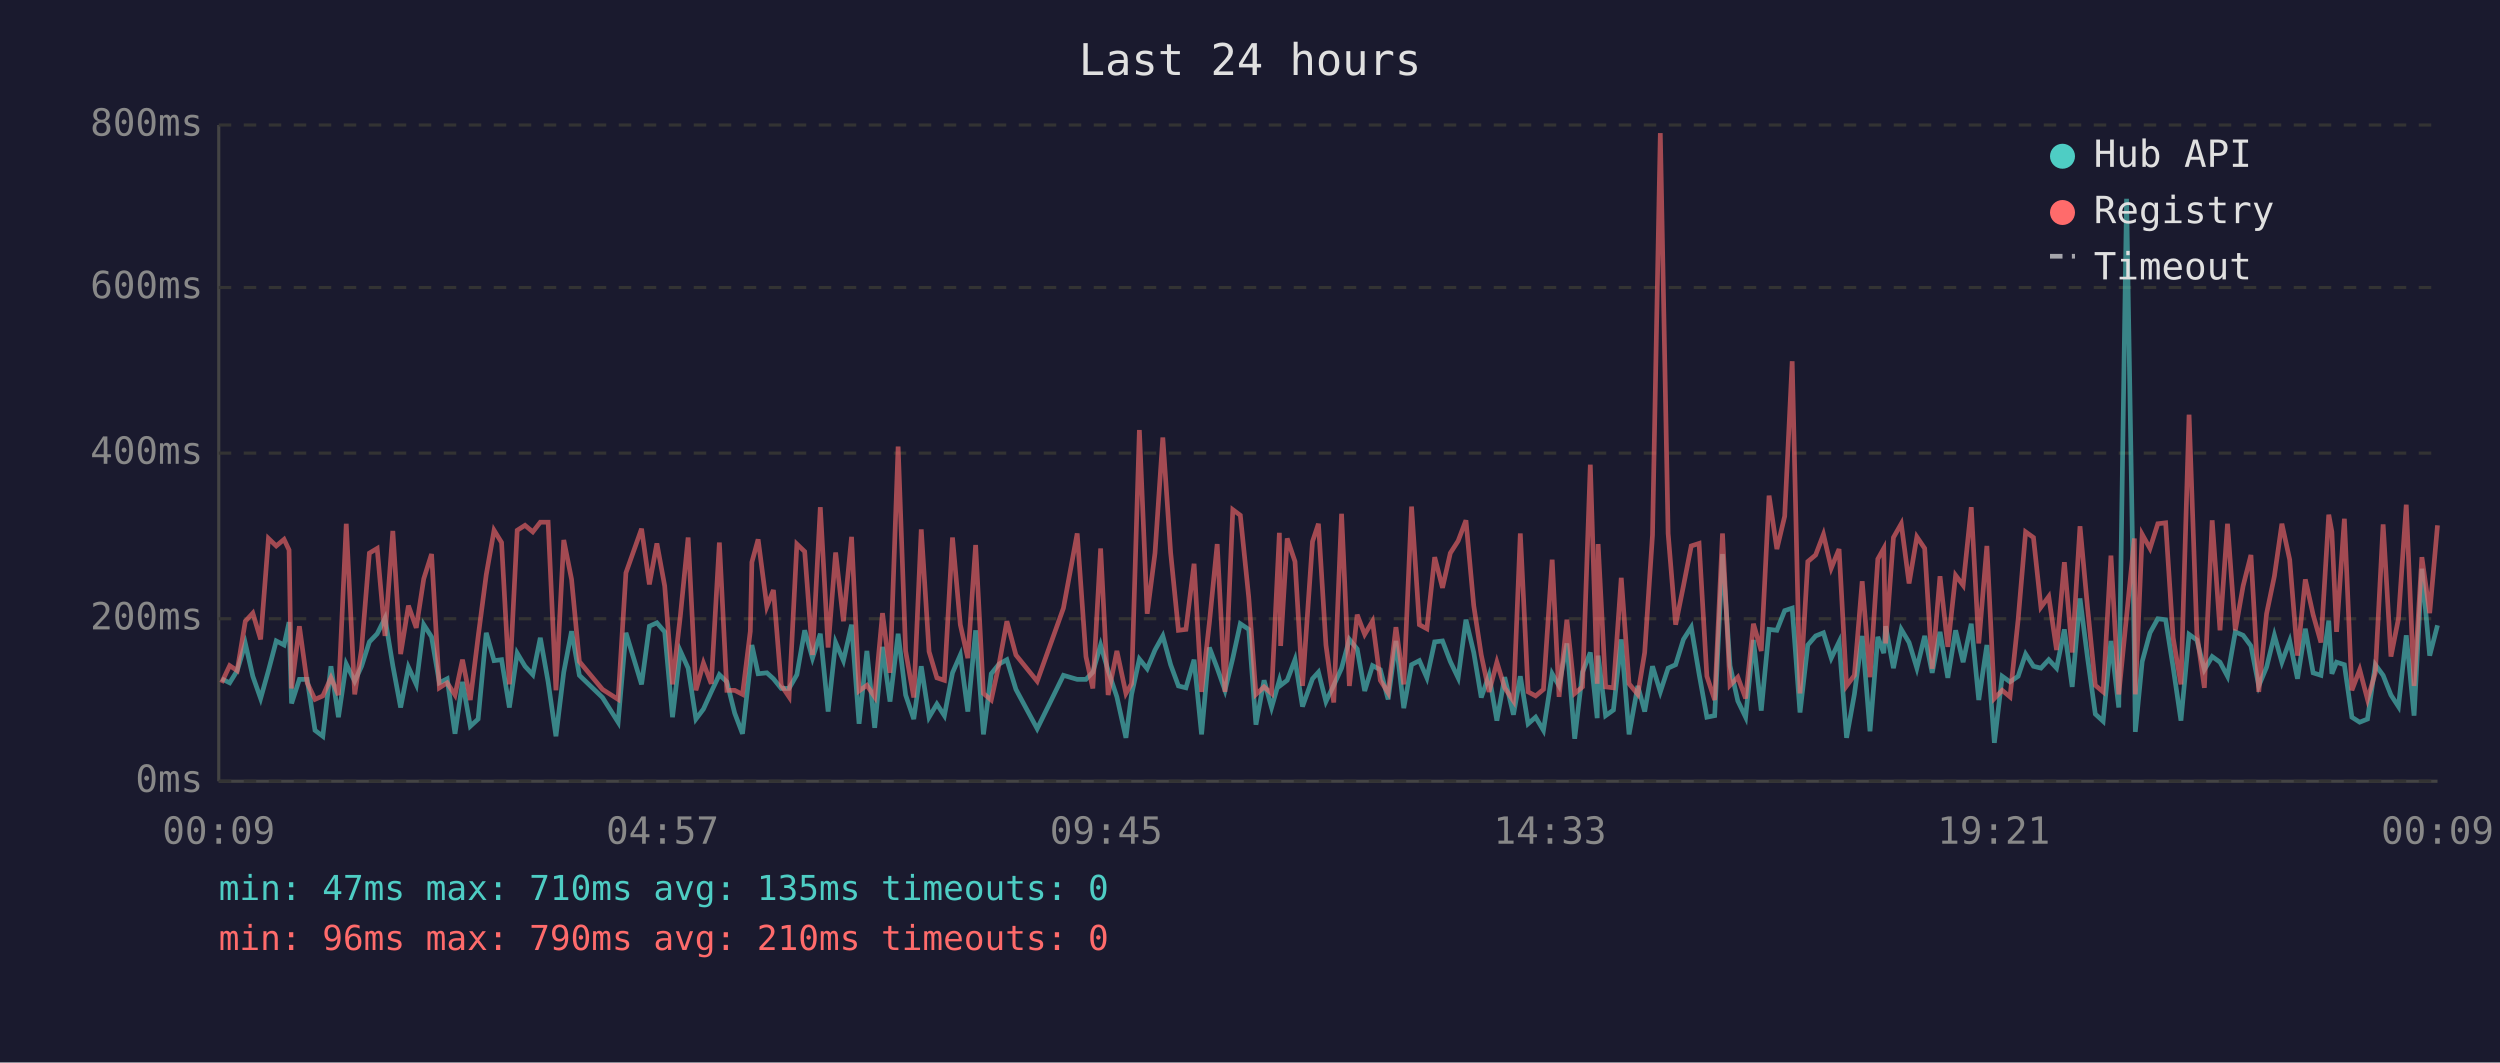
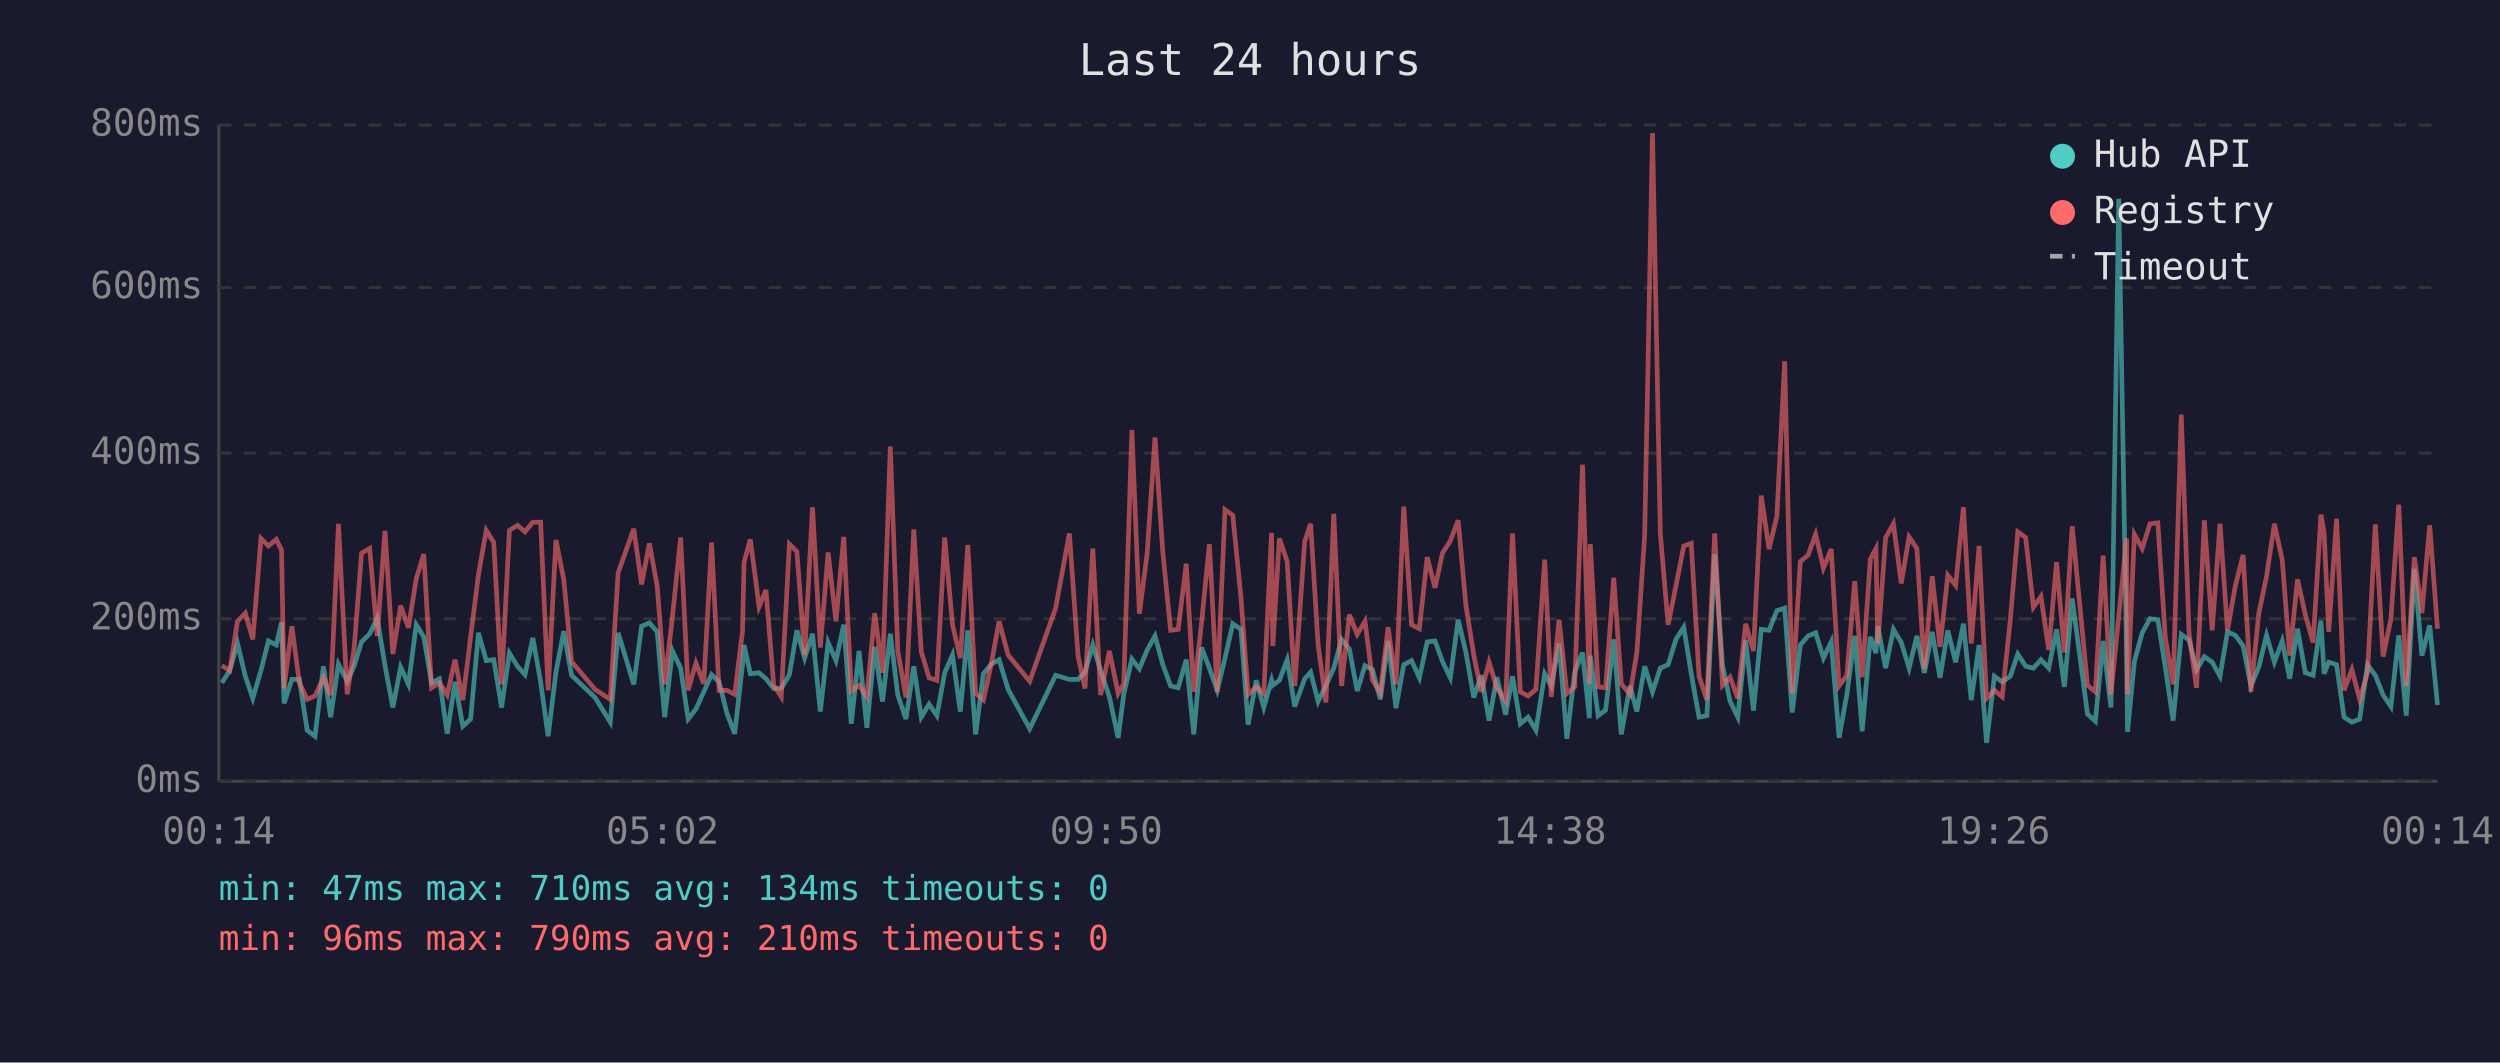
<svg xmlns="http://www.w3.org/2000/svg" viewBox="0 0 800 340" font-family="monospace" font-size="12">
  <rect width="800" height="340" fill="#1a1a2e" />
  <text x="400" y="24" fill="#e0e0e0" font-size="14" text-anchor="middle">Last 24 hours</text>
  <line x1="70" y1="40" x2="70" y2="250" stroke="#444" stroke-width="1" />
  <line x1="70" y1="250" x2="780" y2="250" stroke="#444" stroke-width="1" />
  <line x1="70" y1="250" x2="780" y2="250" stroke="#333" stroke-width="1" stroke-dasharray="4" />
  <text x="65" y="250" fill="#888" text-anchor="end" dominant-baseline="middle">0ms</text>
  <line x1="70" y1="198" x2="780" y2="198" stroke="#333" stroke-width="1" stroke-dasharray="4" />
  <text x="65" y="198" fill="#888" text-anchor="end" dominant-baseline="middle">200ms</text>
  <line x1="70" y1="145" x2="780" y2="145" stroke="#333" stroke-width="1" stroke-dasharray="4" />
  <text x="65" y="145" fill="#888" text-anchor="end" dominant-baseline="middle">400ms</text>
  <line x1="70" y1="92" x2="780" y2="92" stroke="#333" stroke-width="1" stroke-dasharray="4" />
  <text x="65" y="92" fill="#888" text-anchor="end" dominant-baseline="middle">600ms</text>
  <line x1="70" y1="40" x2="780" y2="40" stroke="#333" stroke-width="1" stroke-dasharray="4" />
  <text x="65" y="40" fill="#888" text-anchor="end" dominant-baseline="middle">800ms</text>
-   <text x="70" y="270" fill="#888" text-anchor="middle">00:09</text>
-   <text x="212" y="270" fill="#888" text-anchor="middle">04:57</text>
-   <text x="354" y="270" fill="#888" text-anchor="middle">09:45</text>
-   <text x="496" y="270" fill="#888" text-anchor="middle">14:33</text>
-   <text x="638" y="270" fill="#888" text-anchor="middle">19:21</text>
-   <text x="780" y="270" fill="#888" text-anchor="middle">00:09</text>
-   <polyline points="70.9,217.2 73.5,218.5 75.9,214.6 78.5,205.9 80.9,216.4 83.4,223.5 85.9,214.6 88.4,205.1 90.9,206.4 92.5,199.1 93.3,225.1 95.8,217.4 98.3,217.4 100.8,233.7 103.3,235.6 105.9,213.2 108.3,229.5 110.8,212.5 113.5,218.0 115.7,213.2 118.2,205.4 120.7,202.8 123.2,197.8 125.7,213.0 128.2,226.4 130.7,213.5 133.2,219.0 135.6,199.9 138.1,203.8 140.6,218.5 143.1,217.2 145.6,234.8 148.0,218.2 150.5,232.4 153.0,230.1 155.6,202.5 158.1,211.4 160.5,211.1 163.0,226.4 165.5,209.0 168.0,213.2 170.5,215.9 172.9,204.1 175.4,218.2 177.9,235.6 180.4,215.1 182.9,202.0 185.4,216.1 192.8,223.2 197.8,231.1 200.3,202.5 205.3,219.0 207.8,200.4 210.2,199.3 212.7,202.2 215.2,229.5 217.7,208.3 220.2,213.8 222.7,230.1 225.1,226.9 227.6,221.4 230.2,215.9 232.6,218.2 235.1,228.2 237.6,234.8 240.1,212.7 240.6,206.4 242.6,215.6 245.4,215.3 247.5,217.2 250.0,220.3 252.5,220.3 255.0,215.9 257.5,201.7 260.0,210.6 262.5,202.8 265.0,227.7 267.4,205.6 269.9,211.4 272.5,199.9 274.9,231.6 277.4,208.3 279.9,232.9 282.4,207.0 284.8,224.5 287.4,202.8 289.8,222.4 292.4,230.1 294.8,213.2 297.3,229.5 299.8,225.3 302.2,229.0 304.8,215.3 307.3,209.6 309.7,227.7 312.2,201.7 314.7,235.0 317.2,215.6 319.7,212.5 322.2,211.1 325.1,220.6 331.9,233.2 340.3,216.1 344.7,217.4 347.5,217.4 349.7,215.1 352.2,206.4 354.6,214.6 357.4,223.0 360.3,236.1 362.1,222.2 364.6,210.9 367.1,214.0 369.6,208.0 372.1,203.5 374.6,212.7 377.1,219.5 379.5,220.1 382.1,211.1 384.5,235.0 387.0,207.2 389.5,213.8 392.0,220.9 394.5,210.6 396.9,199.6 399.6,201.4 401.9,231.9 404.5,217.7 406.9,226.4 409.4,217.7 409.8,219.3 411.9,217.7 414.4,211.1 416.8,226.1 420.0,217.2 421.9,215.1 424.3,224.5 426.8,219.3 429.3,213.8 431.8,204.6 434.3,207.7 436.7,221.1 439.2,213.0 441.7,214.3 444.2,223.8 446.7,205.1 449.2,226.6 451.7,212.7 454.2,211.4 456.6,216.9 459.1,205.4 461.6,205.1 464.1,211.7 466.6,216.9 469.1,198.3 471.6,208.8 474.0,223.2 476.5,216.1 479.0,230.6 481.5,216.7 484.3,228.7 486.5,216.4 489.0,231.6 491.4,229.5 493.9,233.7 496.7,215.6 498.9,219.5 501.4,205.9 503.9,236.4 506.4,215.1 508.9,208.8 511.1,229.8 511.4,209.8 513.8,229.0 516.3,227.2 518.8,204.6 521.3,235.0 524.1,219.5 526.3,227.7 528.8,213.2 531.3,221.4 533.8,213.8 536.2,212.7 538.7,204.6 541.2,200.7 543.7,215.6 546.2,229.5 548.7,229.0 551.2,177.3 553.6,213.0 556.1,224.3 558.6,229.5 561.1,204.8 563.6,227.4 566.1,201.4 568.6,201.7 571.1,195.4 573.5,194.6 576.0,228.0 578.5,206.4 581.0,203.5 583.5,202.5 586.0,210.6 588.5,205.4 590.9,236.1 593.4,222.2 595.9,203.5 598.4,234.0 600.9,203.8 602.8,209.0 603.4,200.4 605.9,213.8 608.4,201.4 610.9,205.6 613.4,213.8 615.9,203.5 618.3,215.3 620.8,202.2 623.3,216.9 625.8,201.7 628.2,211.9 630.8,199.6 633.2,224.0 635.8,206.4 638.2,237.7 640.7,216.4 643.2,218.2 645.8,216.4 648.2,209.3 650.7,213.2 653.1,213.8 655.6,211.1 658.1,213.8 660.6,201.4 663.1,219.8 665.6,191.5 668.0,210.4 670.5,228.5 673.0,230.8 675.5,205.1 678.0,226.4 680.5,63.6 683.0,209.3 683.3,234.2 685.5,211.7 688.0,202.5 690.5,198.0 693.0,198.3 695.4,213.5 697.9,230.6 700.5,203.0 703.0,204.8 705.4,214.3 707.9,210.1 710.4,211.9 712.8,216.4 715.3,202.2 717.8,203.3 720.3,206.7 722.8,219.5 725.3,213.5 727.8,203.3 730.2,211.9 732.7,205.1 735.2,217.2 737.7,201.2 740.2,215.3 742.7,216.1 745.2,198.6 746.2,215.6 747.7,211.9 750.2,212.7 752.6,229.5 755.1,231.1 757.6,230.1 760.1,212.7 762.6,216.1 765.1,222.4 767.5,226.1 770.0,203.3 772.5,229.0 775.0,182.0 777.5,209.8 780.0,200.1" fill="none" stroke="#4ecdc4" stroke-width="1.5" opacity="0.6" />
-   <polyline points="70.9,218.5 73.5,213.0 75.9,214.6 78.5,198.8 80.9,196.2 83.4,204.6 85.9,172.3 88.4,174.7 90.9,172.6 92.5,176.0 93.3,220.3 95.8,200.4 98.3,218.5 100.8,223.8 103.3,222.7 105.9,216.9 108.3,222.4 110.8,167.6 113.5,222.2 115.7,207.7 118.2,177.0 120.7,175.5 123.2,203.5 125.7,169.9 128.2,209.3 130.7,193.8 133.2,200.9 135.6,185.2 138.1,177.3 140.6,220.1 143.1,218.5 145.6,222.4 148.0,211.1 150.5,224.0 153.0,203.8 155.6,183.9 158.1,169.7 160.5,173.6 163.0,219.0 165.5,169.7 168.0,168.1 170.5,170.2 172.9,167.1 175.4,167.1 177.9,220.9 180.4,172.8 182.9,185.4 185.4,211.7 192.8,220.6 197.8,223.8 200.3,183.3 205.3,169.2 207.8,187.0 210.2,173.9 212.7,187.5 215.2,219.0 217.7,197.2 220.2,172.0 222.7,220.9 225.1,212.2 227.6,218.8 230.2,173.6 232.6,220.9 235.1,220.9 237.6,222.2 240.1,202.0 240.6,179.9 242.6,172.6 245.4,194.1 247.5,188.8 250.0,219.3 252.5,223.0 255.0,174.1 257.5,176.5 260.0,209.6 262.5,162.3 265.0,207.2 267.4,176.8 269.9,198.8 272.5,171.8 274.9,221.1 277.4,219.3 279.9,223.0 282.4,196.2 284.8,215.3 287.4,142.9 289.8,208.3 292.4,223.2 294.8,169.4 297.3,208.5 299.8,216.9 302.2,217.7 304.8,172.0 307.3,199.9 309.7,210.6 312.2,174.4 314.7,221.9 317.2,224.0 319.7,212.5 322.2,198.8 325.1,209.6 331.9,218.0 340.3,194.6 344.7,170.7 347.5,210.1 349.7,220.3 352.2,175.5 354.6,222.4 357.4,208.3 360.3,221.9 362.1,218.8 364.6,137.6 367.1,196.4 369.6,177.0 372.1,140.0 374.6,176.8 377.1,201.7 379.5,201.4 382.1,180.4 384.5,221.4 387.0,199.3 389.5,174.1 392.0,221.4 394.5,163.1 396.9,164.9 399.6,191.2 401.9,222.2 404.5,219.8 406.9,221.9 409.4,170.5 409.8,206.7 411.9,172.3 414.4,179.7 416.8,219.5 420.0,173.3 421.9,167.6 424.3,206.4 426.8,224.8 429.3,164.4 431.8,219.5 434.3,196.7 436.7,203.0 439.2,198.8 441.7,217.7 444.2,221.7 446.7,200.7 449.2,219.0 451.7,162.1 454.2,199.9 456.6,201.2 459.1,178.3 461.6,188.1 464.1,177.0 466.6,173.1 469.1,166.5 471.6,193.8 474.0,209.6 476.5,221.4 479.0,211.9 481.5,220.1 484.3,224.3 486.5,170.7 489.0,221.4 491.4,222.7 493.9,220.6 496.7,179.1 498.9,223.0 501.4,198.3 503.9,221.9 506.4,219.8 508.9,148.7 511.1,218.8 511.4,174.1 513.8,219.8 516.3,220.1 518.8,184.9 521.3,218.8 524.1,222.2 526.3,208.8 528.8,171.2 531.3,42.6 533.8,170.7 536.2,199.9 538.7,187.5 541.2,174.7 543.7,173.9 546.2,216.4 548.7,224.0 551.2,170.7 553.6,219.3 556.1,216.7 558.6,223.5 561.1,199.6 563.6,208.3 566.1,158.6 568.6,175.7 571.1,165.2 573.5,115.6 576.0,221.9 578.5,179.7 581.0,177.6 583.5,171.0 586.0,181.8 588.5,175.7 590.9,219.5 593.4,216.1 595.9,186.0 598.4,216.7 600.9,178.9 602.8,175.5 603.4,205.9 605.9,172.0 608.4,167.6 610.9,186.7 613.4,171.8 615.9,175.5 618.3,214.0 620.8,184.4 623.3,207.0 625.8,184.1 628.2,187.3 630.8,162.3 633.2,205.9 635.8,174.7 638.2,223.5 640.7,220.9 643.2,223.0 645.8,198.3 648.2,170.2 650.7,172.0 653.1,194.3 655.6,190.9 658.1,208.0 660.6,179.9 663.1,208.8 665.6,168.4 668.0,194.3 670.5,219.3 673.0,221.4 675.5,177.8 678.0,222.2 680.5,197.2 683.0,172.3 683.3,222.2 685.5,171.0 688.0,175.5 690.5,167.6 693.0,167.3 695.4,204.1 697.9,219.0 700.5,132.7 703.0,202.8 705.4,220.1 707.9,166.5 710.4,201.7 712.8,167.6 715.3,201.7 717.8,187.5 720.3,177.6 722.8,221.4 725.3,196.4 727.8,184.4 730.2,167.6 732.7,179.1 735.2,209.8 737.7,185.4 740.2,196.7 742.7,205.6 745.2,164.7 746.2,170.2 747.7,202.2 750.2,166.0 752.6,220.9 755.1,214.3 757.6,223.8 760.1,215.3 762.6,167.8 765.1,210.1 767.5,198.0 770.0,161.5 772.5,219.5 775.0,178.3 777.5,196.2 780.0,168.1" fill="none" stroke="#ff6b6b" stroke-width="1.5" opacity="0.6" />
+   <text x="70" y="270" fill="#888" text-anchor="middle">00:14</text>
+   <text x="212" y="270" fill="#888" text-anchor="middle">05:02</text>
+   <text x="354" y="270" fill="#888" text-anchor="middle">09:50</text>
+   <text x="496" y="270" fill="#888" text-anchor="middle">14:38</text>
+   <text x="638" y="270" fill="#888" text-anchor="middle">19:26</text>
+   <text x="780" y="270" fill="#888" text-anchor="middle">00:14</text>
+   <polyline points="71.0,218.5 73.5,214.6 76.0,205.9 78.5,216.4 80.9,223.5 83.5,214.6 85.9,205.1 88.4,206.4 90.1,199.1 90.9,225.1 93.4,217.4 95.8,217.4 98.3,233.7 100.8,235.6 103.5,213.2 105.8,229.5 108.3,212.5 111.1,218.0 113.3,213.2 115.7,205.4 118.3,202.8 120.7,197.8 123.2,213.0 125.7,226.4 128.2,213.5 130.7,219.0 133.2,199.9 135.6,203.8 138.1,218.5 140.6,217.2 143.1,234.8 145.6,218.2 148.1,232.4 150.6,230.1 153.1,202.5 155.6,211.4 158.0,211.1 160.5,226.4 163.0,209.0 165.6,213.2 168.0,215.9 170.5,204.1 173.0,218.2 175.4,235.6 177.9,215.1 180.4,202.0 182.9,216.1 190.4,223.2 195.3,231.1 197.8,202.5 202.8,219.0 205.3,200.4 207.8,199.3 210.3,202.2 212.7,229.5 215.2,208.3 217.8,213.8 220.2,230.1 222.7,226.9 225.2,221.4 227.7,215.9 230.1,218.2 232.6,228.2 235.1,234.8 237.6,212.7 238.1,206.4 240.1,215.6 242.9,215.3 245.1,217.2 247.6,220.3 250.0,220.3 252.6,215.9 255.0,201.7 257.5,210.6 260.0,202.8 262.5,227.7 265.0,205.6 267.5,211.4 270.0,199.9 272.4,231.6 274.9,208.3 277.4,232.9 279.9,207.0 282.4,224.5 284.9,202.8 287.3,222.4 289.9,230.1 292.4,213.2 294.8,229.5 297.3,225.3 299.8,229.0 302.3,215.3 304.8,209.6 307.3,227.7 309.7,201.7 312.2,235.0 314.7,215.6 317.2,212.5 319.7,211.1 322.6,220.6 329.5,233.2 337.8,216.1 342.2,217.4 345.0,217.4 347.2,215.1 349.7,206.4 352.2,214.6 355.0,223.0 357.8,236.1 359.6,222.2 362.2,210.9 364.6,214.0 367.1,208.0 369.6,203.5 372.1,212.7 374.6,219.5 377.0,220.1 379.6,211.1 382.0,235.0 384.5,207.2 387.0,213.8 389.5,220.9 392.0,210.6 394.5,199.6 397.1,201.4 399.4,231.9 402.0,217.7 404.4,226.4 406.9,217.7 407.3,219.3 409.4,217.7 411.9,211.1 414.3,226.1 417.5,217.2 419.4,215.1 421.8,224.5 424.3,219.3 426.8,213.8 429.3,204.6 431.8,207.7 434.3,221.1 436.8,213.0 439.2,214.3 441.7,223.8 444.2,205.1 446.7,226.6 449.2,212.7 451.7,211.4 454.2,216.9 456.7,205.4 459.2,205.1 461.6,211.7 464.1,216.9 466.6,198.3 469.1,208.8 471.6,223.2 474.0,216.1 476.5,230.6 479.0,216.7 481.8,228.7 484.0,216.4 486.5,231.6 489.0,229.5 491.5,233.7 494.3,215.6 496.4,219.5 498.9,205.9 501.4,236.4 503.9,215.1 506.4,208.8 508.6,229.8 508.9,209.8 511.4,229.0 513.8,227.2 516.4,204.6 518.8,235.0 521.6,219.5 523.8,227.7 526.3,213.2 528.8,221.4 531.3,213.8 533.8,212.7 536.3,204.6 538.8,200.7 541.2,215.6 543.7,229.5 546.2,229.0 548.7,177.3 551.2,213.0 553.6,224.3 556.1,229.5 558.6,204.8 561.1,227.4 563.6,201.4 566.1,201.7 568.6,195.4 571.1,194.6 573.5,228.0 576.1,206.4 578.6,203.5 581.0,202.5 583.5,210.6 586.0,205.4 588.5,236.1 591.0,222.2 593.5,203.5 595.9,234.0 598.5,203.8 600.3,209.0 600.9,200.4 603.4,213.8 605.9,201.4 608.4,205.6 610.9,213.8 613.4,203.5 615.8,215.3 618.3,202.2 620.8,216.9 623.3,201.7 625.8,211.9 628.3,199.6 630.8,224.0 633.3,206.4 635.7,237.7 638.2,216.4 640.7,218.2 643.3,216.4 645.7,209.3 648.2,213.2 650.7,213.8 653.1,211.1 655.6,213.8 658.1,201.4 660.6,219.8 663.1,191.5 665.6,210.4 668.0,228.5 670.5,230.8 673.0,205.1 675.5,226.4 678.0,63.6 680.5,209.3 680.8,234.2 683.0,211.7 685.5,202.5 688.0,198.0 690.5,198.3 692.9,213.5 695.4,230.6 698.0,203.0 700.5,204.8 702.9,214.3 705.4,210.1 707.9,211.9 710.4,216.4 712.8,202.2 715.3,203.3 717.8,206.7 720.3,219.5 722.8,213.5 725.3,203.3 727.8,211.9 730.3,205.1 732.7,217.2 735.2,201.2 737.7,215.3 740.2,216.1 742.7,198.6 743.7,215.6 745.2,211.9 747.7,212.7 750.1,229.5 752.6,231.1 755.1,230.1 757.6,212.7 760.1,216.1 762.6,222.4 765.1,226.1 767.6,203.3 770.0,229.0 772.6,182.0 775.0,209.8 777.5,200.1 780.0,225.6" fill="none" stroke="#4ecdc4" stroke-width="1.5" opacity="0.6" />
+   <polyline points="71.0,213.0 73.5,214.6 76.0,198.8 78.5,196.2 80.9,204.6 83.5,172.3 85.9,174.7 88.4,172.6 90.1,176.0 90.9,220.3 93.4,200.4 95.8,218.5 98.3,223.8 100.8,222.7 103.5,216.9 105.8,222.4 108.3,167.6 111.1,222.2 113.3,207.7 115.7,177.0 118.3,175.5 120.7,203.5 123.2,169.9 125.7,209.3 128.2,193.8 130.7,200.9 133.2,185.2 135.6,177.3 138.1,220.1 140.6,218.5 143.1,222.4 145.6,211.1 148.1,224.0 150.6,203.8 153.1,183.9 155.6,169.7 158.0,173.6 160.5,219.0 163.0,169.7 165.6,168.1 168.0,170.2 170.5,167.1 173.0,167.1 175.4,220.9 177.9,172.8 180.4,185.4 182.9,211.7 190.4,220.6 195.3,223.8 197.8,183.3 202.8,169.2 205.3,187.0 207.8,173.9 210.3,187.5 212.7,219.0 215.2,197.2 217.8,172.0 220.2,220.9 222.7,212.2 225.2,218.8 227.7,173.6 230.1,220.9 232.6,220.9 235.1,222.2 237.6,202.0 238.1,179.9 240.1,172.6 242.9,194.1 245.1,188.8 247.6,219.3 250.0,223.0 252.6,174.1 255.0,176.5 257.5,209.6 260.0,162.3 262.5,207.2 265.0,176.8 267.5,198.8 270.0,171.8 272.4,221.1 274.9,219.3 277.4,223.0 279.9,196.2 282.4,215.3 284.9,142.9 287.3,208.3 289.9,223.2 292.4,169.4 294.8,208.5 297.3,216.9 299.8,217.7 302.3,172.0 304.8,199.9 307.3,210.6 309.7,174.4 312.2,221.9 314.7,224.0 317.2,212.5 319.7,198.8 322.6,209.6 329.5,218.0 337.8,194.6 342.2,170.7 345.0,210.1 347.2,220.3 349.7,175.5 352.2,222.4 355.0,208.3 357.8,221.9 359.6,218.8 362.2,137.6 364.6,196.4 367.1,177.0 369.6,140.0 372.1,176.8 374.6,201.7 377.0,201.4 379.6,180.4 382.0,221.4 384.5,199.3 387.0,174.1 389.5,221.4 392.0,163.1 394.5,164.9 397.1,191.2 399.4,222.2 402.0,219.8 404.4,221.9 406.9,170.5 407.3,206.7 409.4,172.3 411.9,179.7 414.3,219.5 417.5,173.3 419.4,167.6 421.8,206.4 424.3,224.8 426.8,164.4 429.3,219.5 431.8,196.7 434.3,203.0 436.8,198.8 439.2,217.7 441.7,221.7 444.2,200.7 446.7,219.0 449.2,162.1 451.7,199.9 454.2,201.2 456.7,178.3 459.2,188.1 461.6,177.0 464.1,173.1 466.6,166.5 469.1,193.8 471.6,209.6 474.0,221.4 476.5,211.9 479.0,220.1 481.8,224.3 484.0,170.7 486.5,221.4 489.0,222.7 491.5,220.6 494.3,179.1 496.4,223.0 498.9,198.3 501.4,221.9 503.9,219.8 506.4,148.7 508.6,218.8 508.9,174.1 511.4,219.8 513.8,220.1 516.4,184.9 518.8,218.8 521.6,222.2 523.8,208.8 526.3,171.2 528.8,42.6 531.3,170.7 533.8,199.9 536.3,187.5 538.8,174.7 541.2,173.9 543.7,216.4 546.2,224.0 548.7,170.7 551.2,219.3 553.6,216.7 556.1,223.5 558.6,199.6 561.1,208.3 563.6,158.6 566.1,175.7 568.6,165.2 571.1,115.6 573.5,221.9 576.1,179.7 578.6,177.6 581.0,171.0 583.5,181.8 586.0,175.7 588.5,219.5 591.0,216.1 593.5,186.0 595.9,216.7 598.5,178.9 600.3,175.5 600.9,205.9 603.4,172.0 605.9,167.6 608.4,186.7 610.9,171.8 613.4,175.5 615.8,214.0 618.3,184.4 620.8,207.0 623.3,184.1 625.8,187.3 628.3,162.3 630.8,205.9 633.3,174.7 635.7,223.5 638.2,220.9 640.7,223.0 643.3,198.3 645.7,170.2 648.2,172.0 650.7,194.3 653.1,190.9 655.6,208.0 658.1,179.9 660.6,208.8 663.1,168.4 665.6,194.3 668.0,219.3 670.5,221.4 673.0,177.8 675.5,222.2 678.0,197.2 680.5,172.3 680.8,222.2 683.0,171.0 685.5,175.5 688.0,167.6 690.5,167.3 692.9,204.1 695.4,219.0 698.0,132.7 700.5,202.8 702.9,220.1 705.4,166.5 707.9,201.7 710.4,167.6 712.8,201.7 715.3,187.5 717.8,177.6 720.3,221.4 722.8,196.4 725.3,184.4 727.8,167.6 730.3,179.1 732.7,209.8 735.2,185.4 737.7,196.7 740.2,205.6 742.7,164.7 743.7,170.2 745.2,202.2 747.7,166.0 750.1,220.9 752.6,214.3 755.1,223.8 757.6,215.3 760.1,167.8 762.6,210.1 765.1,198.0 767.6,161.5 770.0,219.5 772.6,178.3 775.0,196.2 777.5,168.1 780.0,201.2" fill="none" stroke="#ff6b6b" stroke-width="1.5" opacity="0.6" />
  <circle cx="660" cy="50" r="4" fill="#4ecdc4" />
  <text x="670" y="50" fill="#e0e0e0" dominant-baseline="middle">Hub API</text>
  <circle cx="660" cy="68" r="4" fill="#ff6b6b" />
  <text x="670" y="68" fill="#e0e0e0" dominant-baseline="middle">Registry</text>
  <line x1="656" y1="82" x2="664" y2="82" stroke="#e0e0e0" stroke-width="1.5" stroke-dasharray="4,3" opacity="0.7" />
  <text x="670" y="86" fill="#e0e0e0" dominant-baseline="middle">Timeout</text>
-   <text x="70" y="288" fill="#4ecdc4" font-size="11">min: 47ms  max: 710ms  avg: 135ms  timeouts: 0</text>
+   <text x="70" y="288" fill="#4ecdc4" font-size="11">min: 47ms  max: 710ms  avg: 134ms  timeouts: 0</text>
  <text x="70" y="304" fill="#ff6b6b" font-size="11">min: 96ms  max: 790ms  avg: 210ms  timeouts: 0</text>
</svg>
